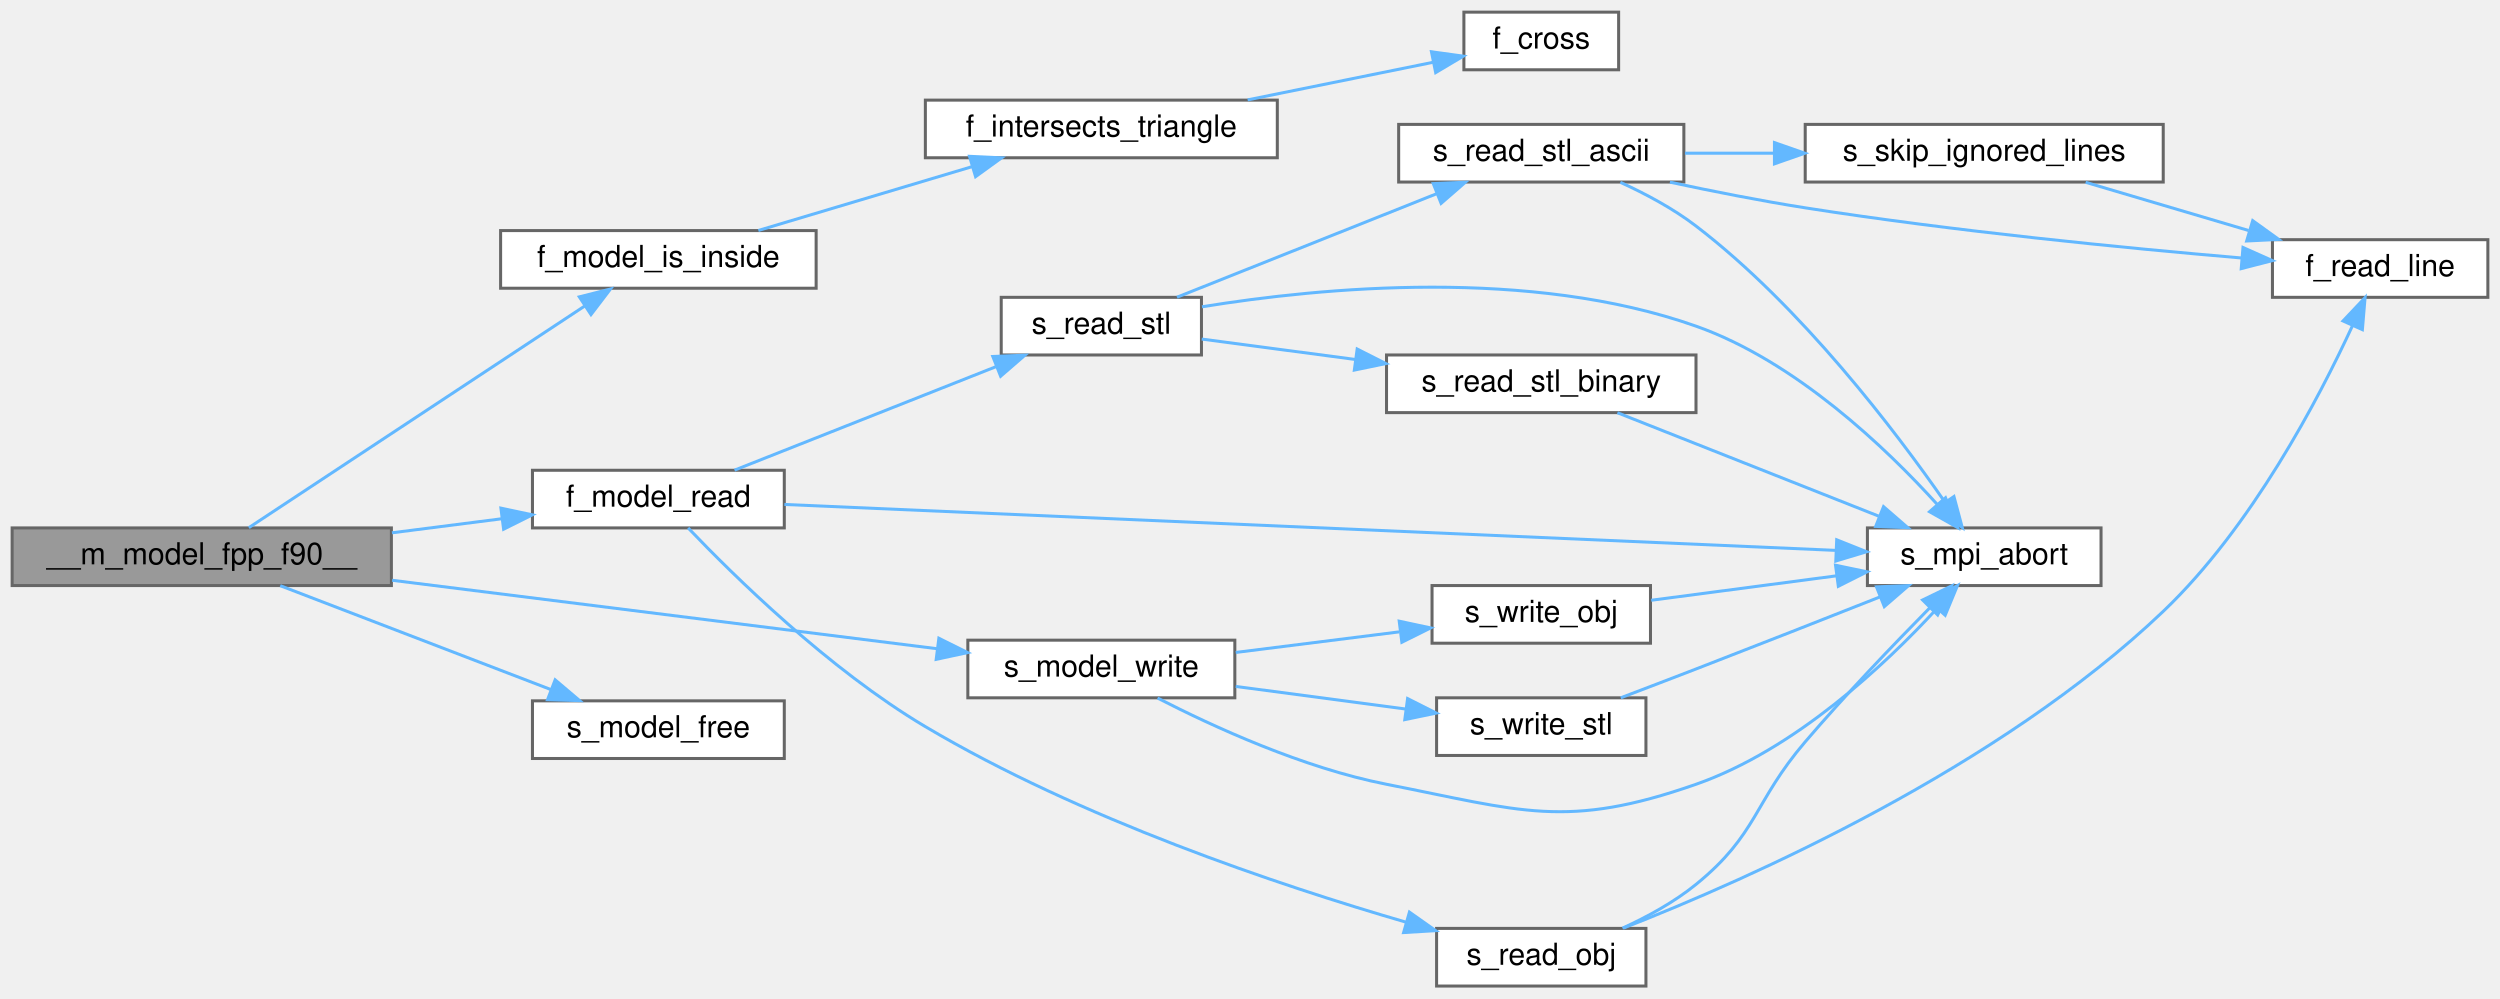
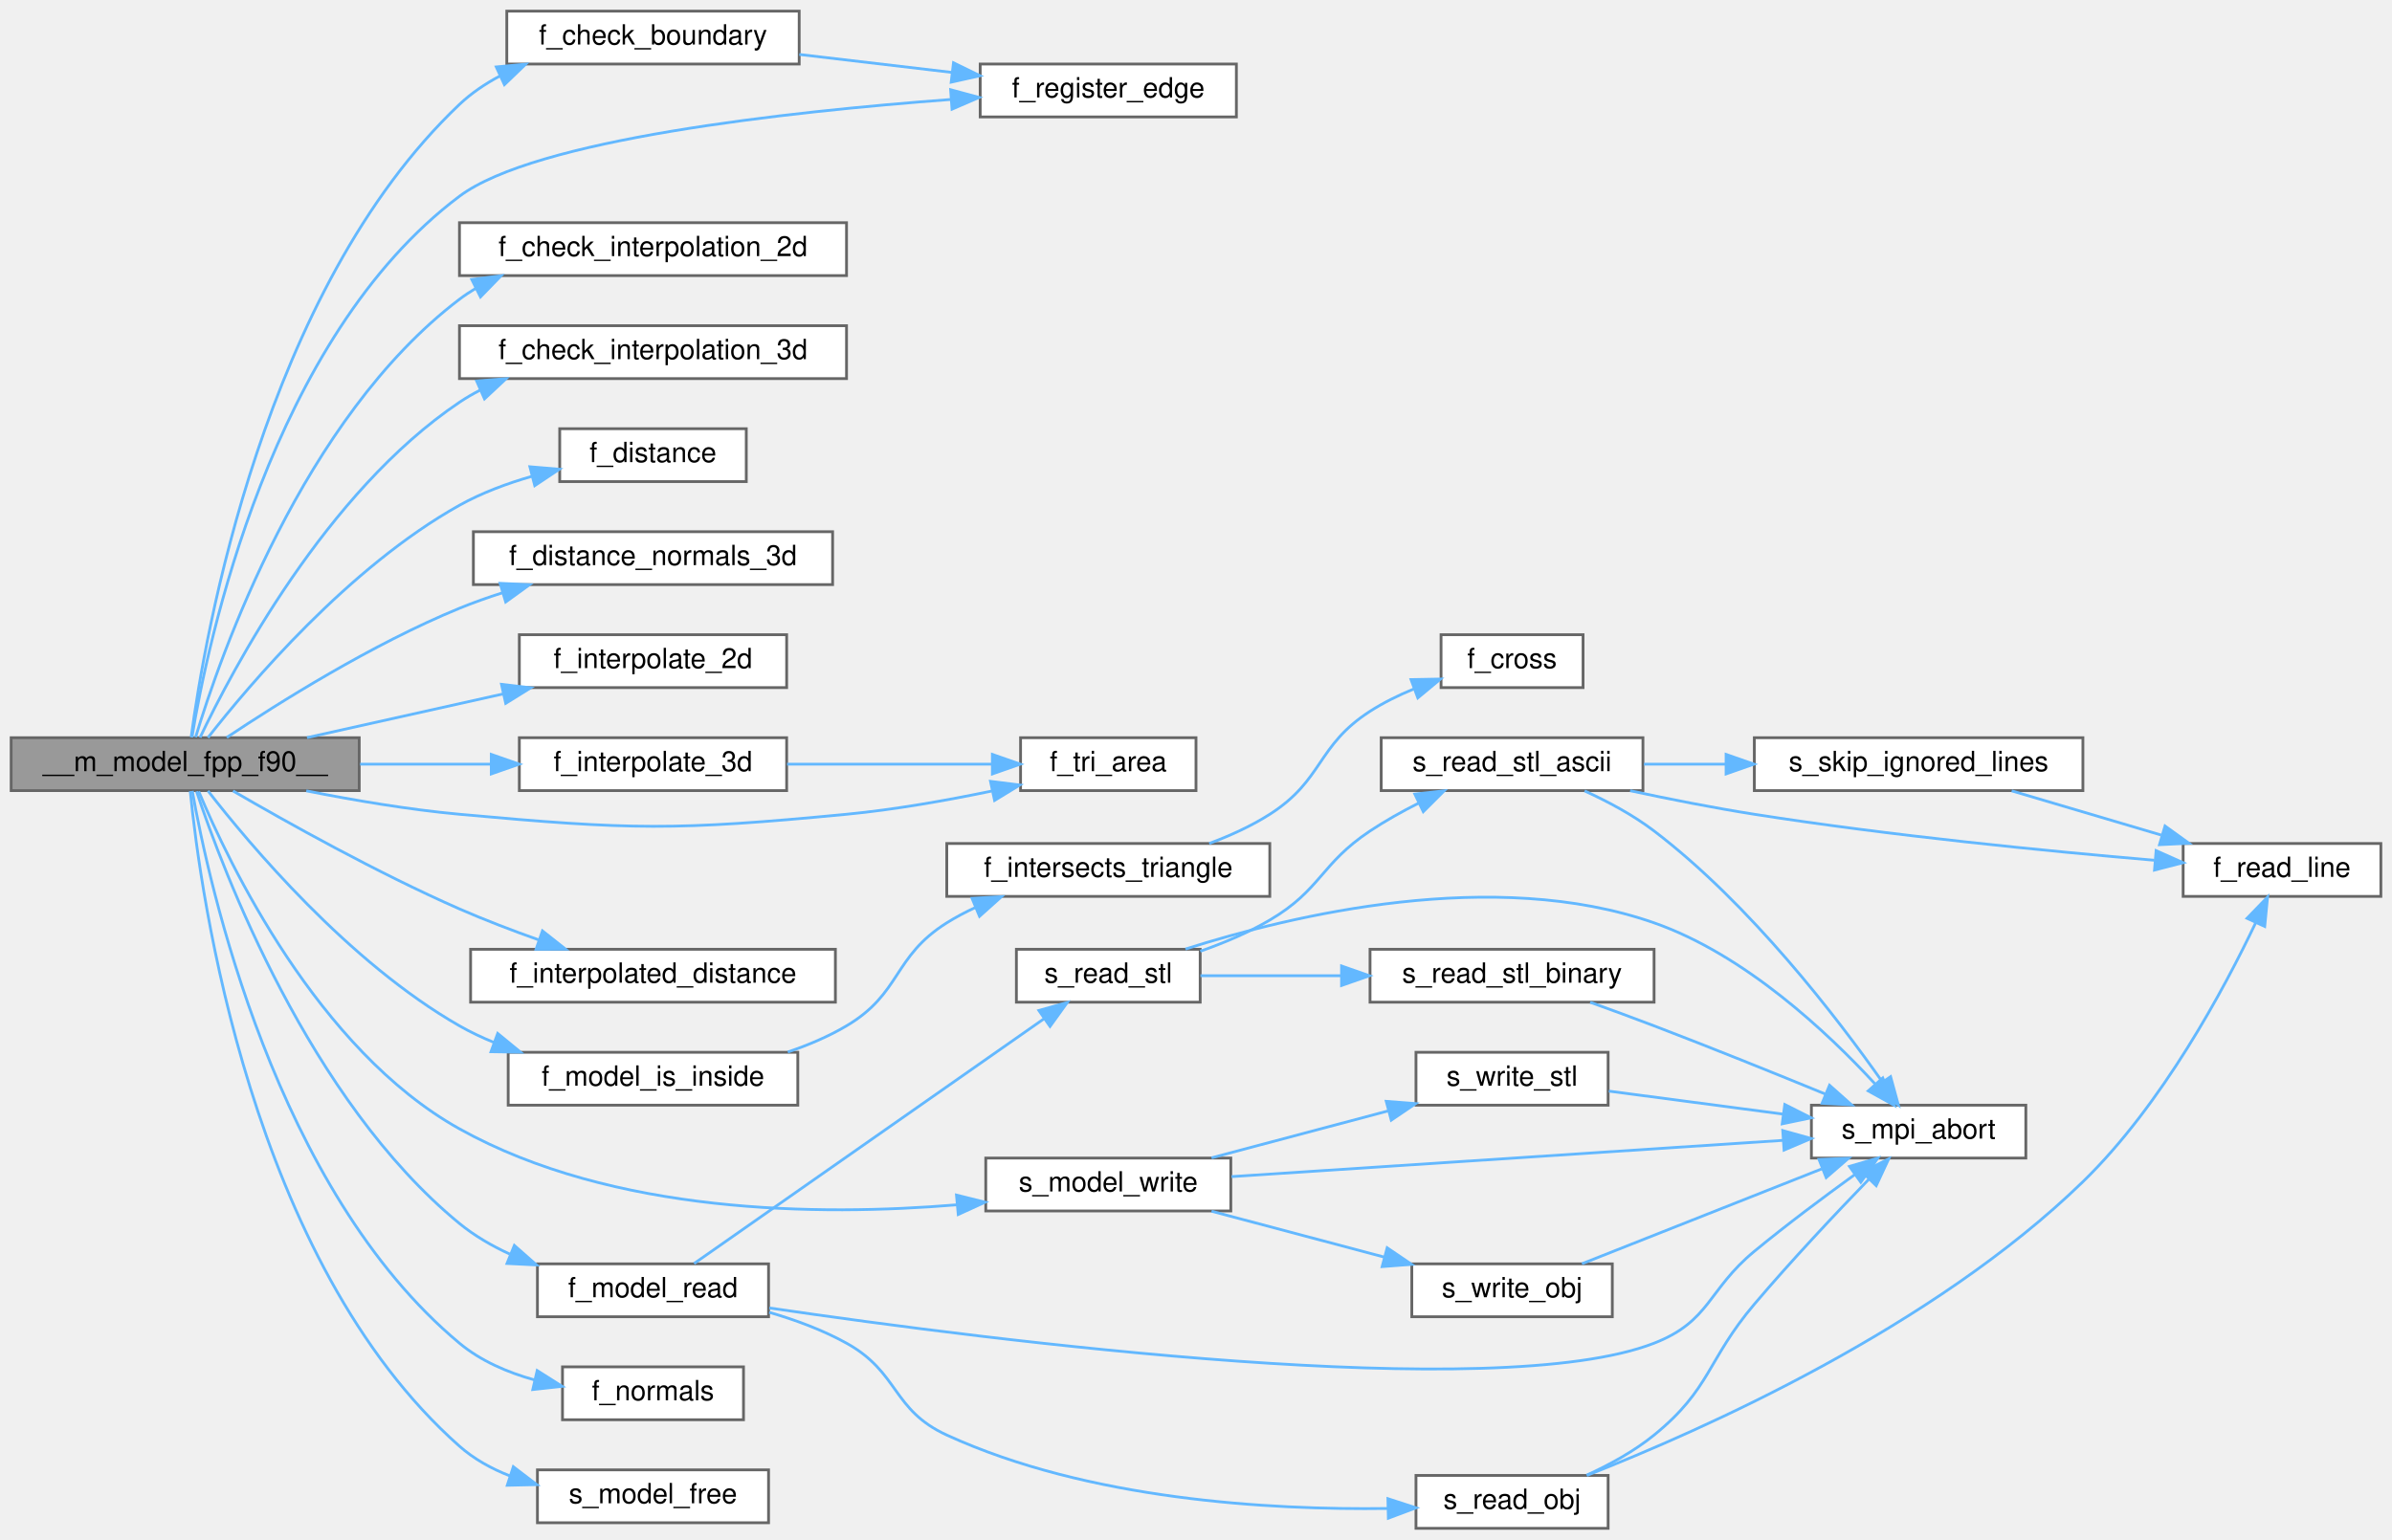
- <svg xmlns="http://www.w3.org/2000/svg" xmlns:xlink="http://www.w3.org/1999/xlink" width="824pt" height="329pt" viewBox="0.00 0.00 824.00 329.00">
-   <g id="graph0" class="graph" transform="scale(1 1) rotate(0) translate(4 325)">
+ <svg xmlns="http://www.w3.org/2000/svg" xmlns:xlink="http://www.w3.org/1999/xlink" width="859pt" height="553pt" viewBox="0.00 0.00 859.00 553.00">
+   <g id="graph0" class="graph" transform="scale(1 1) rotate(0) translate(4 549)">
    <g id="Node000001" class="node">
      <g id="a_Node000001">
        <a xlink:title=" ">
-           <polygon fill="#999999" stroke="#666666" points="125,-151 0,-151 0,-132 125,-132 125,-151" />
-           <text text-anchor="middle" x="62.5" y="-139" font-family="Helvetica,sans-Serif" font-size="10.00">__m_model_fpp_f90__</text>
+           <polygon fill="#999999" stroke="#666666" points="125,-284 0,-284 0,-265 125,-265 125,-284" />
+           <text text-anchor="middle" x="62.5" y="-272" font-family="Helvetica,sans-Serif" font-size="10.00">__m_model_fpp_f90__</text>
        </a>
      </g>
    </g>
    <g id="Node000002" class="node">
      <g id="a_Node000002">
-         <a xlink:href="m__model_8fpp_8f90.html#aeec237153c6c81ad91c7b0155c283c11" target="_top" xlink:title="This procedure, recursively, finds whether a point is inside an octree.">
-           <polygon fill="white" stroke="#666666" points="265,-249 161,-249 161,-230 265,-230 265,-249" />
-           <text text-anchor="middle" x="213" y="-237" font-family="Helvetica,sans-Serif" font-size="10.00">f_model_is_inside</text>
+         <a xlink:href="m__model_8fpp_8f90.html#a8900132149d564c7f2432d06944849dc" target="_top" xlink:title="This procedure checks and labels edges shared by two or more triangles facets of the 2D STL model.">
+           <polygon fill="white" stroke="#666666" points="283,-545 178,-545 178,-526 283,-526 283,-545" />
+           <text text-anchor="middle" x="230.5" y="-533" font-family="Helvetica,sans-Serif" font-size="10.00">f_check_boundary</text>
        </a>
      </g>
    </g>
    <g id="edge1_Node000001_Node000002" class="edge">
      <g id="a_edge1_Node000001_Node000002">
        <a xlink:title=" ">
-           <path fill="none" stroke="#63b8ff" d="M78.01,-151.08C103.78,-168.08 157.74,-203.7 188.75,-224.16" />
-           <polygon fill="#63b8ff" stroke="#63b8ff" points="186.94,-227.15 197.21,-229.74 190.79,-221.31 186.94,-227.15" />
+           <path fill="none" stroke="#63b8ff" d="M64.65,-284.2C69.4,-319.83 90.61,-444.77 161,-511.5 165.28,-515.55 170.28,-518.93 175.59,-521.74" />
+           <polygon fill="#63b8ff" stroke="#63b8ff" points="174.22,-524.96 184.77,-525.94 177.14,-518.59 174.22,-524.96" />
+         </a>
+       </g>
+     </g>
+     <g id="Node000003" class="node">
+       <g id="a_Node000003">
+         <a xlink:href="m__model_8fpp_8f90.html#a81b6240f06ca05de406dd7cf9e80b872" target="_top" xlink:title="This procedure appends the edge end vertices to a temporary buffer.">
+           <polygon fill="white" stroke="#666666" points="440,-526 348,-526 348,-507 440,-507 440,-526" />
+           <text text-anchor="middle" x="394" y="-514" font-family="Helvetica,sans-Serif" font-size="10.00">f_register_edge</text>
+         </a>
+       </g>
+     </g>
+     <g id="edge29_Node000001_Node000003" class="edge">
+       <g id="a_edge29_Node000001_Node000003">
+         <a xlink:title=" ">
+           <path fill="none" stroke="#63b8ff" d="M64.93,-284.16C70.39,-317.37 93.18,-427.62 161,-478.5 188.16,-498.88 278.01,-508.82 337.59,-513.28" />
+           <polygon fill="#63b8ff" stroke="#63b8ff" points="337.38,-516.77 347.61,-514 337.89,-509.79 337.38,-516.77" />
+         </a>
+       </g>
+     </g>
+     <g id="Node000004" class="node">
+       <g id="a_Node000004">
+         <a xlink:href="m__model_8fpp_8f90.html#aef63bf5c455d0fc35cfcf91f9dea50cf" target="_top" xlink:title="This procedure check if interpolates is needed for 2D models.">
+           <polygon fill="white" stroke="#666666" points="300,-469 161,-469 161,-450 300,-450 300,-469" />
+           <text text-anchor="middle" x="230.5" y="-457" font-family="Helvetica,sans-Serif" font-size="10.00">f_check_interpolation_2d</text>
+         </a>
+       </g>
+     </g>
+     <g id="edge3_Node000001_Node000004" class="edge">
+       <g id="a_edge3_Node000001_Node000004">
+         <a xlink:title=" ">
+           <path fill="none" stroke="#63b8ff" d="M66.25,-284.19C74.93,-312.99 104.59,-398.65 161,-441.5 162.83,-442.89 164.76,-444.17 166.76,-445.36" />
+           <polygon fill="#63b8ff" stroke="#63b8ff" points="165.42,-448.6 175.93,-449.94 168.55,-442.34 165.42,-448.6" />
        </a>
      </g>
    </g>
    <g id="Node000005" class="node">
      <g id="a_Node000005">
-         <a xlink:href="m__model_8fpp_8f90.html#a1b9b22c1f17d46b41f2d227e1636f3a5" target="_top" xlink:title="This procedure reads a mesh from a file.">
-           <polygon fill="white" stroke="#666666" points="254.5,-170 171.5,-170 171.5,-151 254.5,-151 254.5,-170" />
-           <text text-anchor="middle" x="213" y="-158" font-family="Helvetica,sans-Serif" font-size="10.00">f_model_read</text>
+         <a xlink:href="m__model_8fpp_8f90.html#a0ff415f0e15174a6f27ba7ec5fd9d315" target="_top" xlink:title="This procedure check if interpolates is needed for 3D models.">
+           <polygon fill="white" stroke="#666666" points="300,-432 161,-432 161,-413 300,-413 300,-432" />
+           <text text-anchor="middle" x="230.5" y="-420" font-family="Helvetica,sans-Serif" font-size="10.00">f_check_interpolation_3d</text>
        </a>
      </g>
    </g>
    <g id="edge4_Node000001_Node000005" class="edge">
      <g id="a_edge4_Node000001_Node000005">
        <a xlink:title=" ">
-           <path fill="none" stroke="#63b8ff" d="M125.19,-149.39C137.27,-150.94 149.8,-152.54 161.47,-154.03" />
-           <polygon fill="#63b8ff" stroke="#63b8ff" points="161.1,-157.52 171.46,-155.31 161.99,-150.57 161.1,-157.52" />
+           <path fill="none" stroke="#63b8ff" d="M67.85,-284.08C79.36,-308.28 113.01,-372.22 161,-404.5 163.39,-406.11 165.92,-407.57 168.54,-408.91" />
+           <polygon fill="#63b8ff" stroke="#63b8ff" points="167.17,-412.13 177.73,-412.96 169.99,-405.72 167.17,-412.13" />
+         </a>
+       </g>
+     </g>
+     <g id="Node000006" class="node">
+       <g id="a_Node000006">
+         <a xlink:href="m__model_8fpp_8f90.html#afd40eb0583c76c06fd6d1a92366c6751" target="_top" xlink:title="This procedure determines the levelset distance of 2D models without interpolation.">
+           <polygon fill="white" stroke="#666666" points="264,-395 197,-395 197,-376 264,-376 264,-395" />
+           <text text-anchor="middle" x="230.5" y="-383" font-family="Helvetica,sans-Serif" font-size="10.00">f_distance</text>
+         </a>
+       </g>
+     </g>
+     <g id="edge5_Node000001_Node000006" class="edge">
+       <g id="a_edge5_Node000001_Node000006">
+         <a xlink:title=" ">
+           <path fill="none" stroke="#63b8ff" d="M70.69,-284.04C85.45,-302.94 121.18,-345.26 161,-367.5 168.96,-371.94 178.05,-375.32 186.95,-377.88" />
+           <polygon fill="#63b8ff" stroke="#63b8ff" points="186.29,-381.33 196.85,-380.44 188.04,-374.55 186.29,-381.33" />
+         </a>
+       </g>
+     </g>
+     <g id="Node000007" class="node">
+       <g id="a_Node000007">
+         <a xlink:href="m__model_8fpp_8f90.html#aaf182181e7461e8be47db541cf7278b5" target="_top" xlink:title="This procedure determines the levelset distance and normals of the 3D models without interpolation.">
+           <polygon fill="white" stroke="#666666" points="295,-358 166,-358 166,-339 295,-339 295,-358" />
+           <text text-anchor="middle" x="230.5" y="-346" font-family="Helvetica,sans-Serif" font-size="10.00">f_distance_normals_3d</text>
+         </a>
+       </g>
+     </g>
+     <g id="edge6_Node000001_Node000007" class="edge">
+       <g id="a_edge6_Node000001_Node000007">
+         <a xlink:title=" ">
+           <path fill="none" stroke="#63b8ff" d="M77.43,-284.09C95.83,-296.37 129.57,-317.61 161,-330.5 165.98,-332.54 171.25,-334.41 176.58,-336.11" />
+           <polygon fill="#63b8ff" stroke="#63b8ff" points="175.59,-339.46 186.18,-338.97 177.6,-332.76 175.59,-339.46" />
+         </a>
+       </g>
+     </g>
+     <g id="Node000008" class="node">
+       <g id="a_Node000008">
+         <a xlink:href="m__model_8fpp_8f90.html#a17c16dc72ffd1585f00e262e4aae4daa" target="_top" xlink:title="This procedure interpolates 2D models.">
+           <polygon fill="white" stroke="#666666" points="278.5,-321 182.5,-321 182.5,-302 278.5,-302 278.5,-321" />
+           <text text-anchor="middle" x="230.5" y="-309" font-family="Helvetica,sans-Serif" font-size="10.00">f_interpolate_2d</text>
+         </a>
+       </g>
+     </g>
+     <g id="edge7_Node000001_Node000008" class="edge">
+       <g id="a_edge7_Node000001_Node000008">
+         <a xlink:title=" ">
+           <path fill="none" stroke="#63b8ff" d="M106.25,-284.03C127.76,-288.82 154.02,-294.68 176.77,-299.75" />
+           <polygon fill="#63b8ff" stroke="#63b8ff" points="176.09,-303.18 186.61,-301.94 177.61,-296.35 176.09,-303.18" />
+         </a>
+       </g>
+     </g>
+     <g id="Node000009" class="node">
+       <g id="a_Node000009">
+         <a xlink:href="m__model_8fpp_8f90.html#a923c1d07eedbfd10659068b904f51282" target="_top" xlink:title="This procedure interpolates 3D models.">
+           <polygon fill="white" stroke="#666666" points="278.5,-284 182.5,-284 182.5,-265 278.5,-265 278.5,-284" />
+           <text text-anchor="middle" x="230.5" y="-272" font-family="Helvetica,sans-Serif" font-size="10.00">f_interpolate_3d</text>
+         </a>
+       </g>
+     </g>
+     <g id="edge8_Node000001_Node000009" class="edge">
+       <g id="a_edge8_Node000001_Node000009">
+         <a xlink:title=" ">
+           <path fill="none" stroke="#63b8ff" d="M125.31,-274.5C140.67,-274.5 157.06,-274.5 172.18,-274.5" />
+           <polygon fill="#63b8ff" stroke="#63b8ff" points="172.43,-278 182.43,-274.5 172.43,-271 172.43,-278" />
+         </a>
+       </g>
+     </g>
+     <g id="Node000010" class="node">
+       <g id="a_Node000010">
+         <a xlink:href="m__model_8fpp_8f90.html#a3c24701b481cb2f4a6186f3a4aaebc3b" target="_top" xlink:title="This procedure calculates the barycentric facet area.">
+           <polygon fill="white" stroke="#666666" points="425.5,-284 362.5,-284 362.5,-265 425.5,-265 425.5,-284" />
+           <text text-anchor="middle" x="394" y="-272" font-family="Helvetica,sans-Serif" font-size="10.00">f_tri_area</text>
+         </a>
+       </g>
+     </g>
+     <g id="edge30_Node000001_Node000010" class="edge">
+       <g id="a_edge30_Node000001_Node000010">
+         <a xlink:title=" ">
+           <path fill="none" stroke="#63b8ff" d="M105.98,-264.92C122.99,-261.54 142.83,-258.16 161,-256.5 222.52,-250.87 238.5,-250.6 300,-256.5 317.19,-258.15 335.92,-261.47 352.04,-264.82" />
+           <polygon fill="#63b8ff" stroke="#63b8ff" points="351.7,-268.33 362.22,-267.01 353.17,-261.48 351.7,-268.33" />
+         </a>
+       </g>
+     </g>
+     <g id="Node000011" class="node">
+       <g id="a_Node000011">
+         <a xlink:href="m__model_8fpp_8f90.html#ad302223a336b8ac50d396c274f120112" target="_top" xlink:title="This procedure determines the levelset of interpolated 2D models.">
+           <polygon fill="white" stroke="#666666" points="296,-208 165,-208 165,-189 296,-189 296,-208" />
+           <text text-anchor="middle" x="230.5" y="-196" font-family="Helvetica,sans-Serif" font-size="10.00">f_interpolated_distance</text>
+         </a>
+       </g>
+     </g>
+     <g id="edge10_Node000001_Node000011" class="edge">
+       <g id="a_edge10_Node000001_Node000011">
+         <a xlink:title=" ">
+           <path fill="none" stroke="#63b8ff" d="M79.68,-264.88C98.72,-253.8 131.49,-235.45 161,-222.5 170.08,-218.52 180.05,-214.72 189.5,-211.36" />
+           <polygon fill="#63b8ff" stroke="#63b8ff" points="190.8,-214.61 199.11,-208.04 188.51,-208 190.8,-214.61" />
+         </a>
+       </g>
+     </g>
+     <g id="Node000012" class="node">
+       <g id="a_Node000012">
+         <a xlink:href="m__model_8fpp_8f90.html#aeec237153c6c81ad91c7b0155c283c11" target="_top" xlink:title="This procedure, recursively, finds whether a point is inside an octree.">
+           <polygon fill="white" stroke="#666666" points="282.5,-171 178.5,-171 178.5,-152 282.5,-152 282.5,-171" />
+           <text text-anchor="middle" x="230.5" y="-159" font-family="Helvetica,sans-Serif" font-size="10.00">f_model_is_inside</text>
+         </a>
+       </g>
+     </g>
+     <g id="edge11_Node000001_Node000012" class="edge">
+       <g id="a_edge11_Node000001_Node000012">
+         <a xlink:title=" ">
+           <path fill="none" stroke="#63b8ff" d="M70.69,-264.9C85.45,-245.88 121.18,-203.24 161,-180.5 164.9,-178.27 169.08,-176.29 173.38,-174.54" />
+           <polygon fill="#63b8ff" stroke="#63b8ff" points="174.73,-177.77 182.92,-171.04 172.32,-171.2 174.73,-177.77" />
+         </a>
+       </g>
+     </g>
+     <g id="Node000015" class="node">
+       <g id="a_Node000015">
+         <a xlink:href="m__model_8fpp_8f90.html#a1b9b22c1f17d46b41f2d227e1636f3a5" target="_top" xlink:title="This procedure reads a mesh from a file.">
+           <polygon fill="white" stroke="#666666" points="272,-95 189,-95 189,-76 272,-76 272,-95" />
+           <text text-anchor="middle" x="230.5" y="-83" font-family="Helvetica,sans-Serif" font-size="10.00">f_model_read</text>
+         </a>
+       </g>
+     </g>
+     <g id="edge14_Node000001_Node000015" class="edge">
+       <g id="a_edge14_Node000001_Node000015">
+         <a xlink:title=" ">
+           <path fill="none" stroke="#63b8ff" d="M66.58,-264.72C75.98,-236.46 106.98,-153.82 161,-109.5 166.37,-105.1 172.6,-101.48 179.07,-98.51" />
+           <polygon fill="#63b8ff" stroke="#63b8ff" points="180.71,-101.62 188.65,-94.61 178.07,-95.14 180.71,-101.62" />
+         </a>
+       </g>
+     </g>
+     <g id="Node000023" class="node">
+       <g id="a_Node000023">
+         <a xlink:href="m__model_8fpp_8f90.html#a43e11f1250dc25b924230942f50f7617" target="_top" xlink:title="This procedure determines the levelset normals of 2D models without interpolation.">
+           <polygon fill="white" stroke="#666666" points="263,-58 198,-58 198,-39 263,-39 263,-58" />
+           <text text-anchor="middle" x="230.5" y="-46" font-family="Helvetica,sans-Serif" font-size="10.00">f_normals</text>
+         </a>
+       </g>
+     </g>
+     <g id="edge28_Node000001_Node000023" class="edge">
+       <g id="a_edge28_Node000001_Node000023">
+         <a xlink:title=" ">
+           <path fill="none" stroke="#63b8ff" d="M65.05,-264.89C70.91,-231.81 94.82,-121.65 161,-66.5 168.64,-60.13 178.29,-55.99 187.92,-53.31" />
+           <polygon fill="#63b8ff" stroke="#63b8ff" points="188.91,-56.67 197.87,-51 187.33,-49.85 188.91,-56.67" />
+         </a>
+       </g>
+     </g>
+     <g id="Node000024" class="node">
+       <g id="a_Node000024">
+         <a xlink:href="m__model_8fpp_8f90.html#a4e5b0d533feecd52aec31ccffa94d0c5" target="_top" xlink:title="This procedure frees the memory allocated for an STL mesh.">
+           <polygon fill="white" stroke="#666666" points="272,-21 189,-21 189,-2 272,-2 272,-21" />
+           <text text-anchor="middle" x="230.5" y="-9" font-family="Helvetica,sans-Serif" font-size="10.00">s_model_free</text>
+         </a>
+       </g>
+     </g>
+     <g id="edge31_Node000001_Node000024" class="edge">
+       <g id="a_edge31_Node000001_Node000024">
+         <a xlink:title=" ">
+           <path fill="none" stroke="#63b8ff" d="M64.32,-264.79C67.95,-228 85.93,-95.95 161,-29.5 166.2,-24.9 172.43,-21.45 178.99,-18.88" />
+           <polygon fill="#63b8ff" stroke="#63b8ff" points="180.34,-22.12 188.76,-15.69 178.17,-15.46 180.34,-22.12" />
+         </a>
+       </g>
+     </g>
+     <g id="Node000025" class="node">
+       <g id="a_Node000025">
+         <a xlink:href="m__model_8fpp_8f90.html#a6ab58ad9fd412fd5c45fee60db584a41" target="_top" xlink:title="This procedure writes a binary STL file.">
+           <polygon fill="white" stroke="#666666" points="438,-133 350,-133 350,-114 438,-114 438,-133" />
+           <text text-anchor="middle" x="394" y="-121" font-family="Helvetica,sans-Serif" font-size="10.00">s_model_write</text>
+         </a>
+       </g>
+     </g>
+     <g id="edge32_Node000001_Node000025" class="edge">
+       <g id="a_edge32_Node000001_Node000025">
+         <a xlink:title=" ">
+           <path fill="none" stroke="#63b8ff" d="M67.37,-264.71C77.94,-239.43 109.99,-171.93 161,-143.5 216.06,-112.81 290.1,-112.09 339.59,-116.21" />
+           <polygon fill="#63b8ff" stroke="#63b8ff" points="339.48,-119.71 349.76,-117.15 340.12,-112.74 339.48,-119.71" />
+         </a>
+       </g>
+     </g>
+     <g id="edge2_Node000002_Node000003" class="edge">
+       <g id="a_edge2_Node000002_Node000003">
+         <a xlink:title=" ">
+           <path fill="none" stroke="#63b8ff" d="M283.04,-529.44C300.48,-527.38 320.02,-525.09 337.74,-523" />
+           <polygon fill="#63b8ff" stroke="#63b8ff" points="338.41,-526.45 347.93,-521.8 337.59,-519.49 338.41,-526.45" />
+         </a>
+       </g>
+     </g>
+     <g id="edge9_Node000009_Node000010" class="edge">
+       <g id="a_edge9_Node000009_Node000010">
+         <a xlink:title=" ">
+           <path fill="none" stroke="#63b8ff" d="M278.65,-274.5C301.96,-274.5 329.81,-274.5 352.19,-274.5" />
+           <polygon fill="#63b8ff" stroke="#63b8ff" points="352.38,-278 362.38,-274.5 352.38,-271 352.38,-278" />
        </a>
      </g>
    </g>
    <g id="Node000013" class="node">
      <g id="a_Node000013">
-         <a xlink:href="m__model_8fpp_8f90.html#a4e5b0d533feecd52aec31ccffa94d0c5" target="_top" xlink:title="This procedure frees the memory allocated for an STL mesh.">
-           <polygon fill="white" stroke="#666666" points="254.5,-94 171.5,-94 171.5,-75 254.5,-75 254.5,-94" />
-           <text text-anchor="middle" x="213" y="-82" font-family="Helvetica,sans-Serif" font-size="10.00">s_model_free</text>
-         </a>
-       </g>
-     </g>
-     <g id="edge18_Node000001_Node000013" class="edge">
-       <g id="a_edge18_Node000001_Node000013">
-         <a xlink:title=" ">
-           <path fill="none" stroke="#63b8ff" d="M88.36,-131.96C112.77,-122.59 150.22,-108.21 177.51,-97.74" />
-           <polygon fill="#63b8ff" stroke="#63b8ff" points="178.98,-100.92 187.06,-94.07 176.47,-94.39 178.98,-100.92" />
+         <a xlink:href="m__model_8fpp_8f90.html#aa8e784a7afcad5f9713116d8e0efe8dd" target="_top" xlink:title="This procedure checks if a ray intersects a triangle.">
+           <polygon fill="white" stroke="#666666" points="452,-246 336,-246 336,-227 452,-227 452,-246" />
+           <text text-anchor="middle" x="394" y="-234" font-family="Helvetica,sans-Serif" font-size="10.00">f_intersects_triangle</text>
+         </a>
+       </g>
+     </g>
+     <g id="edge12_Node000012_Node000013" class="edge">
+       <g id="a_edge12_Node000012_Node000013">
+         <a xlink:title=" ">
+           <path fill="none" stroke="#63b8ff" d="M278.91,-171.1C286.24,-173.58 293.52,-176.66 300,-180.5 319.74,-192.19 316.57,-205.3 336,-217.5 339.19,-219.5 342.62,-221.32 346.15,-222.96" />
+           <polygon fill="#63b8ff" stroke="#63b8ff" points="345.07,-226.3 355.65,-226.91 347.76,-219.84 345.07,-226.3" />
        </a>
      </g>
    </g>
    <g id="Node000014" class="node">
      <g id="a_Node000014">
-         <a xlink:href="m__model_8fpp_8f90.html#a6ab58ad9fd412fd5c45fee60db584a41" target="_top" xlink:title="This procedure writes a binary STL file.">
-           <polygon fill="white" stroke="#666666" points="403,-114 315,-114 315,-95 403,-95 403,-114" />
-           <text text-anchor="middle" x="359" y="-102" font-family="Helvetica,sans-Serif" font-size="10.00">s_model_write</text>
-         </a>
-       </g>
-     </g>
-     <g id="edge19_Node000001_Node000014" class="edge">
-       <g id="a_edge19_Node000001_Node000014">
-         <a xlink:title=" ">
-           <path fill="none" stroke="#63b8ff" d="M125.24,-133.74C178.41,-127.06 254.36,-117.52 304.87,-111.18" />
-           <polygon fill="#63b8ff" stroke="#63b8ff" points="305.45,-114.63 314.93,-109.91 304.57,-107.68 305.45,-114.63" />
-         </a>
-       </g>
-     </g>
-     <g id="Node000003" class="node">
-       <g id="a_Node000003">
-         <a xlink:href="m__model_8fpp_8f90.html#aa8e784a7afcad5f9713116d8e0efe8dd" target="_top" xlink:title="This procedure checks if a ray intersects a triangle.">
-           <polygon fill="white" stroke="#666666" points="417,-292 301,-292 301,-273 417,-273 417,-292" />
-           <text text-anchor="middle" x="359" y="-280" font-family="Helvetica,sans-Serif" font-size="10.00">f_intersects_triangle</text>
-         </a>
-       </g>
-     </g>
-     <g id="edge2_Node000002_Node000003" class="edge">
-       <g id="a_edge2_Node000002_Node000003">
-         <a xlink:title=" ">
-           <path fill="none" stroke="#63b8ff" d="M245.96,-249.04C266.75,-255.25 294.06,-263.41 316.52,-270.11" />
-           <polygon fill="#63b8ff" stroke="#63b8ff" points="315.55,-273.48 326.13,-272.98 317.55,-266.77 315.55,-273.48" />
-         </a>
-       </g>
-     </g>
-     <g id="Node000004" class="node">
-       <g id="a_Node000004">
        <a xlink:href="m__helper_8fpp_8f90.html#a3685fb84c52ce964157ac58fc0068249" target="_top" xlink:title="This procedure computes the cross product of two vectors.">
-           <polygon fill="white" stroke="#666666" points="529.5,-321 478.5,-321 478.5,-302 529.5,-302 529.5,-321" />
-           <text text-anchor="middle" x="504" y="-309" font-family="Helvetica,sans-Serif" font-size="10.00">f_cross</text>
-         </a>
-       </g>
-     </g>
-     <g id="edge3_Node000003_Node000004" class="edge">
-       <g id="a_edge3_Node000003_Node000004">
-         <a xlink:title=" ">
-           <path fill="none" stroke="#63b8ff" d="M407.22,-292.08C427.17,-296.12 449.98,-300.75 468.34,-304.47" />
-           <polygon fill="#63b8ff" stroke="#63b8ff" points="467.81,-307.93 478.3,-306.49 469.2,-301.07 467.81,-307.93" />
-         </a>
-       </g>
-     </g>
-     <g id="Node000006" class="node">
-       <g id="a_Node000006">
-         <a xlink:href="m__mpi__common_8fpp_8f90.html#ad9e1329e498b65ad4256658675d6f797" target="_top" xlink:title="The subroutine terminates the MPI execution environment.">
-           <polygon fill="white" stroke="#666666" points="688.5,-151 611.5,-151 611.5,-132 688.5,-132 688.5,-151" />
-           <text text-anchor="middle" x="650" y="-139" font-family="Helvetica,sans-Serif" font-size="10.00">s_mpi_abort</text>
-         </a>
-       </g>
-     </g>
-     <g id="edge5_Node000005_Node000006" class="edge">
-       <g id="a_edge5_Node000005_Node000006">
-         <a xlink:title=" ">
-           <path fill="none" stroke="#63b8ff" d="M254.53,-158.73C335.1,-155.21 515,-147.35 601.19,-143.59" />
-           <polygon fill="#63b8ff" stroke="#63b8ff" points="601.38,-147.08 611.22,-143.15 601.08,-140.09 601.38,-147.08" />
-         </a>
-       </g>
-     </g>
-     <g id="Node000007" class="node">
-       <g id="a_Node000007">
-         <a xlink:href="m__model_8fpp_8f90.html#a0dd1f9451362655b63a76e288a3f92db" target="_top" xlink:title="This procedure reads an OBJ file.">
-           <polygon fill="white" stroke="#666666" points="538.5,-19 469.5,-19 469.5,0 538.5,0 538.5,-19" />
-           <text text-anchor="middle" x="504" y="-7" font-family="Helvetica,sans-Serif" font-size="10.00">s_read_obj</text>
-         </a>
-       </g>
-     </g>
-     <g id="edge6_Node000005_Node000007" class="edge">
-       <g id="a_edge6_Node000005_Node000007">
-         <a xlink:title=" ">
-           <path fill="none" stroke="#63b8ff" d="M222.8,-150.99C237.63,-135.45 269.1,-104.43 301,-85.5 352.01,-55.22 417.18,-33.33 459.49,-21.03" />
-           <polygon fill="#63b8ff" stroke="#63b8ff" points="460.55,-24.37 469.2,-18.26 458.63,-17.63 460.55,-24.37" />
-         </a>
-       </g>
-     </g>
-     <g id="Node000009" class="node">
-       <g id="a_Node000009">
-         <a xlink:href="m__model_8fpp_8f90.html#a05ca98cfdb3880758fd6cb1538a9acd7" target="_top" xlink:title="This procedure reads an STL file.">
-           <polygon fill="white" stroke="#666666" points="392,-227 326,-227 326,-208 392,-208 392,-227" />
-           <text text-anchor="middle" x="359" y="-215" font-family="Helvetica,sans-Serif" font-size="10.00">s_read_stl</text>
-         </a>
-       </g>
-     </g>
-     <g id="edge9_Node000005_Node000009" class="edge">
-       <g id="a_edge9_Node000005_Node000009">
-         <a xlink:title=" ">
-           <path fill="none" stroke="#63b8ff" d="M238.1,-170.04C261.67,-179.37 297.78,-193.66 324.21,-204.12" />
-           <polygon fill="#63b8ff" stroke="#63b8ff" points="323.23,-207.5 333.82,-207.93 325.81,-200.99 323.23,-207.5" />
-         </a>
-       </g>
-     </g>
-     <g id="edge8_Node000007_Node000006" class="edge">
-       <g id="a_edge8_Node000007_Node000006">
-         <a xlink:title=" ">
-           <path fill="none" stroke="#63b8ff" d="M530.77,-19.08C539,-22.84 547.83,-27.67 555,-33.5 575.42,-50.09 573.91,-60.49 591,-80.5 604.24,-96 620.26,-112.71 632.11,-124.72" />
-           <polygon fill="#63b8ff" stroke="#63b8ff" points="629.69,-127.25 639.22,-131.87 634.65,-122.31 629.69,-127.25" />
-         </a>
-       </g>
-     </g>
-     <g id="Node000008" class="node">
-       <g id="a_Node000008">
-         <a xlink:href="m__model_8fpp_8f90.html#accb621c002a9aa99ef7acf0aa84c2b50" target="_top" xlink:title=" ">
-           <polygon fill="white" stroke="#666666" points="816,-246 745,-246 745,-227 816,-227 816,-246" />
-           <text text-anchor="middle" x="780.5" y="-234" font-family="Helvetica,sans-Serif" font-size="10.00">f_read_line</text>
-         </a>
-       </g>
-     </g>
-     <g id="edge7_Node000007_Node000008" class="edge">
-       <g id="a_edge7_Node000007_Node000008">
-         <a xlink:title=" ">
-           <path fill="none" stroke="#63b8ff" d="M531.17,-19.13C572.77,-35.44 654.81,-71.86 709,-123.5 738.15,-151.28 760.26,-193.54 771.42,-217.74" />
-           <polygon fill="#63b8ff" stroke="#63b8ff" points="768.25,-219.21 775.53,-226.91 774.64,-216.35 768.25,-219.21" />
-         </a>
-       </g>
-     </g>
-     <g id="edge10_Node000009_Node000006" class="edge">
-       <g id="a_edge10_Node000009_Node000006">
-         <a xlink:title=" ">
-           <path fill="none" stroke="#63b8ff" d="M392.17,-223.88C431.75,-230.32 500.42,-236.8 555,-217.5 587.92,-205.86 617.75,-177.25 634.61,-158.64" />
-           <polygon fill="#63b8ff" stroke="#63b8ff" points="637.24,-160.95 641.21,-151.13 631.98,-156.33 637.24,-160.95" />
-         </a>
-       </g>
-     </g>
-     <g id="Node000010" class="node">
-       <g id="a_Node000010">
-         <a xlink:href="m__model_8fpp_8f90.html#a3583055a84e8cb3f9134c4229a1f57c6" target="_top" xlink:title="This procedure reads an ASCII STL file.">
-           <polygon fill="white" stroke="#666666" points="551,-284 457,-284 457,-265 551,-265 551,-284" />
-           <text text-anchor="middle" x="504" y="-272" font-family="Helvetica,sans-Serif" font-size="10.00">s_read_stl_ascii</text>
-         </a>
-       </g>
-     </g>
-     <g id="edge11_Node000009_Node000010" class="edge">
-       <g id="a_edge11_Node000009_Node000010">
-         <a xlink:title=" ">
-           <path fill="none" stroke="#63b8ff" d="M383.93,-227.04C407.34,-236.37 443.19,-250.66 469.44,-261.12" />
-           <polygon fill="#63b8ff" stroke="#63b8ff" points="468.4,-264.48 478.99,-264.93 470.99,-257.97 468.4,-264.48" />
-         </a>
-       </g>
-     </g>
-     <g id="Node000012" class="node">
-       <g id="a_Node000012">
-         <a xlink:href="m__model_8fpp_8f90.html#aec15eac4bb59ae7bdddfbfddf007d469" target="_top" xlink:title="This procedure reads a binary STL file.">
-           <polygon fill="white" stroke="#666666" points="555,-208 453,-208 453,-189 555,-189 555,-208" />
-           <text text-anchor="middle" x="504" y="-196" font-family="Helvetica,sans-Serif" font-size="10.00">s_read_stl_binary</text>
-         </a>
-       </g>
-     </g>
-     <g id="edge16_Node000009_Node000012" class="edge">
-       <g id="a_edge16_Node000009_Node000012">
-         <a xlink:title=" ">
-           <path fill="none" stroke="#63b8ff" d="M392.09,-213.24C407.03,-211.25 425.3,-208.82 442.68,-206.52" />
-           <polygon fill="#63b8ff" stroke="#63b8ff" points="443.32,-209.96 452.77,-205.17 442.39,-203.02 443.32,-209.96" />
-         </a>
-       </g>
-     </g>
-     <g id="edge13_Node000010_Node000006" class="edge">
-       <g id="a_edge13_Node000010_Node000006">
-         <a xlink:title=" ">
-           <path fill="none" stroke="#63b8ff" d="M530.07,-264.91C538.42,-261.1 547.51,-256.24 555,-250.5 589.68,-223.95 620.83,-182.84 637.1,-159.43" />
-           <polygon fill="#63b8ff" stroke="#63b8ff" points="640.02,-161.35 642.76,-151.12 634.24,-157.41 640.02,-161.35" />
-         </a>
-       </g>
-     </g>
-     <g id="edge12_Node000010_Node000008" class="edge">
-       <g id="a_edge12_Node000010_Node000008">
-         <a xlink:title=" ">
-           <path fill="none" stroke="#63b8ff" d="M546.4,-264.96C560.5,-261.94 576.38,-258.8 591,-256.5 639.88,-248.81 696.37,-243.25 734.67,-239.98" />
-           <polygon fill="#63b8ff" stroke="#63b8ff" points="735.29,-243.44 744.97,-239.11 734.71,-236.46 735.29,-243.44" />
-         </a>
-       </g>
-     </g>
-     <g id="Node000011" class="node">
-       <g id="a_Node000011">
-         <a xlink:href="m__model_8fpp_8f90.html#a0cc3e8189f9ed02b8f1bf84ba77e07c0" target="_top" xlink:title=" ">
-           <polygon fill="white" stroke="#666666" points="709,-284 591,-284 591,-265 709,-265 709,-284" />
-           <text text-anchor="middle" x="650" y="-272" font-family="Helvetica,sans-Serif" font-size="10.00">s_skip_ignored_lines</text>
-         </a>
-       </g>
-     </g>
-     <g id="edge14_Node000010_Node000011" class="edge">
-       <g id="a_edge14_Node000010_Node000011">
-         <a xlink:title=" ">
-           <path fill="none" stroke="#63b8ff" d="M551.36,-274.5C560.69,-274.5 570.69,-274.5 580.6,-274.5" />
-           <polygon fill="#63b8ff" stroke="#63b8ff" points="580.86,-278 590.86,-274.5 580.86,-271 580.86,-278" />
-         </a>
-       </g>
-     </g>
-     <g id="edge15_Node000011_Node000008" class="edge">
-       <g id="a_edge15_Node000011_Node000008">
-         <a xlink:title=" ">
-           <path fill="none" stroke="#63b8ff" d="M683.43,-264.91C699.71,-260.1 719.64,-254.2 737.12,-249.03" />
-           <polygon fill="#63b8ff" stroke="#63b8ff" points="738.49,-252.28 747.08,-246.09 736.5,-245.57 738.49,-252.28" />
-         </a>
-       </g>
-     </g>
-     <g id="edge17_Node000012_Node000006" class="edge">
-       <g id="a_edge17_Node000012_Node000006">
-         <a xlink:title=" ">
-           <path fill="none" stroke="#63b8ff" d="M529.1,-188.96C552.67,-179.63 588.78,-165.34 615.21,-154.88" />
-           <polygon fill="#63b8ff" stroke="#63b8ff" points="616.81,-158.01 624.82,-151.07 614.23,-151.5 616.81,-158.01" />
-         </a>
-       </g>
-     </g>
-     <g id="edge20_Node000014_Node000006" class="edge">
-       <g id="a_edge20_Node000014_Node000006">
-         <a xlink:title=" ">
-           <path fill="none" stroke="#63b8ff" d="M377.53,-94.92C395.77,-85.55 425.45,-71.91 453,-66.5 497.48,-57.76 512.21,-51.52 555,-66.5 587.64,-77.92 617.39,-105.96 634.33,-124.33" />
-           <polygon fill="#63b8ff" stroke="#63b8ff" points="631.91,-126.87 641.18,-132 637.13,-122.21 631.91,-126.87" />
-         </a>
-       </g>
-     </g>
-     <g id="Node000015" class="node">
-       <g id="a_Node000015">
-         <a xlink:href="m__model_8fpp_8f90.html#a453ecd79bc67d64acfc07a75f638fed9" target="_top" xlink:title="This procedure writes an OBJ file.">
-           <polygon fill="white" stroke="#666666" points="540,-132 468,-132 468,-113 540,-113 540,-132" />
-           <text text-anchor="middle" x="504" y="-120" font-family="Helvetica,sans-Serif" font-size="10.00">s_write_obj</text>
-         </a>
-       </g>
-     </g>
-     <g id="edge21_Node000014_Node000015" class="edge">
-       <g id="a_edge21_Node000014_Node000015">
-         <a xlink:title=" ">
-           <path fill="none" stroke="#63b8ff" d="M403.29,-109.95C420.31,-112.09 439.87,-114.55 457.13,-116.73" />
-           <polygon fill="#63b8ff" stroke="#63b8ff" points="457.18,-120.26 467.54,-118.04 458.05,-113.31 457.18,-120.26" />
+           <polygon fill="white" stroke="#666666" points="564.5,-321 513.5,-321 513.5,-302 564.5,-302 564.5,-321" />
+           <text text-anchor="middle" x="539" y="-309" font-family="Helvetica,sans-Serif" font-size="10.00">f_cross</text>
+         </a>
+       </g>
+     </g>
+     <g id="edge13_Node000013_Node000014" class="edge">
+       <g id="a_edge13_Node000013_Node000014">
+         <a xlink:title=" ">
+           <path fill="none" stroke="#63b8ff" d="M430.25,-246.01C437.73,-248.8 445.37,-252.27 452,-256.5 471.34,-268.85 468.71,-281.07 488,-293.5 492.8,-296.59 498.2,-299.24 503.63,-301.48" />
+           <polygon fill="#63b8ff" stroke="#63b8ff" points="502.72,-304.88 513.31,-305.08 505.16,-298.31 502.72,-304.88" />
        </a>
      </g>
    </g>
    <g id="Node000016" class="node">
      <g id="a_Node000016">
+         <a xlink:href="m__mpi__common_8fpp_8f90.html#ad9e1329e498b65ad4256658675d6f797" target="_top" xlink:title="The subroutine terminates the MPI execution environment.">
+           <polygon fill="white" stroke="#666666" points="723.5,-152 646.5,-152 646.5,-133 723.5,-133 723.5,-152" />
+           <text text-anchor="middle" x="685" y="-140" font-family="Helvetica,sans-Serif" font-size="10.00">s_mpi_abort</text>
+         </a>
+       </g>
+     </g>
+     <g id="edge15_Node000015_Node000016" class="edge">
+       <g id="a_edge15_Node000015_Node000016">
+         <a xlink:title=" ">
+           <path fill="none" stroke="#63b8ff" d="M272.28,-79.16C353.63,-67.2 533.15,-44.39 590,-66.5 610.23,-74.37 609.26,-85.68 626,-99.5 637.6,-109.07 651.06,-119.11 662.09,-127.08" />
+           <polygon fill="#63b8ff" stroke="#63b8ff" points="660.17,-130.01 670.34,-132.98 664.24,-124.32 660.17,-130.01" />
+         </a>
+       </g>
+     </g>
+     <g id="Node000017" class="node">
+       <g id="a_Node000017">
+         <a xlink:href="m__model_8fpp_8f90.html#a0dd1f9451362655b63a76e288a3f92db" target="_top" xlink:title="This procedure reads an OBJ file.">
+           <polygon fill="white" stroke="#666666" points="573.5,-19 504.5,-19 504.5,0 573.5,0 573.5,-19" />
+           <text text-anchor="middle" x="539" y="-7" font-family="Helvetica,sans-Serif" font-size="10.00">s_read_obj</text>
+         </a>
+       </g>
+     </g>
+     <g id="edge16_Node000015_Node000017" class="edge">
+       <g id="a_edge16_Node000015_Node000017">
+         <a xlink:title=" ">
+           <path fill="none" stroke="#63b8ff" d="M272.23,-77.59C281.69,-74.85 291.47,-71.23 300,-66.5 318.98,-55.98 316.27,-42.55 336,-33.5 386.75,-10.22 451.86,-6.54 494.24,-7.13" />
+           <polygon fill="#63b8ff" stroke="#63b8ff" points="494.42,-10.64 504.5,-7.36 494.58,-3.64 494.42,-10.64" />
+         </a>
+       </g>
+     </g>
+     <g id="Node000019" class="node">
+       <g id="a_Node000019">
+         <a xlink:href="m__model_8fpp_8f90.html#a05ca98cfdb3880758fd6cb1538a9acd7" target="_top" xlink:title="This procedure reads an STL file.">
+           <polygon fill="white" stroke="#666666" points="427,-208 361,-208 361,-189 427,-189 427,-208" />
+           <text text-anchor="middle" x="394" y="-196" font-family="Helvetica,sans-Serif" font-size="10.00">s_read_stl</text>
+         </a>
+       </g>
+     </g>
+     <g id="edge19_Node000015_Node000019" class="edge">
+       <g id="a_edge19_Node000015_Node000019">
+         <a xlink:title=" ">
+           <path fill="none" stroke="#63b8ff" d="M245.27,-95.13C273.28,-114.73 337.09,-159.38 370.95,-183.07" />
+           <polygon fill="#63b8ff" stroke="#63b8ff" points="369.07,-186.02 379.27,-188.89 373.08,-180.29 369.07,-186.02" />
+         </a>
+       </g>
+     </g>
+     <g id="edge18_Node000017_Node000016" class="edge">
+       <g id="a_edge18_Node000017_Node000016">
+         <a xlink:title=" ">
+           <path fill="none" stroke="#63b8ff" d="M565.77,-19.08C574,-22.84 582.83,-27.67 590,-33.5 610.42,-50.09 608.99,-60.42 626,-80.5 639.29,-96.18 655.31,-113.18 667.14,-125.4" />
+           <polygon fill="#63b8ff" stroke="#63b8ff" points="664.76,-127.97 674.24,-132.68 669.77,-123.08 664.76,-127.97" />
+         </a>
+       </g>
+     </g>
+     <g id="Node000018" class="node">
+       <g id="a_Node000018">
+         <a xlink:href="m__model_8fpp_8f90.html#accb621c002a9aa99ef7acf0aa84c2b50" target="_top" xlink:title=" ">
+           <polygon fill="white" stroke="#666666" points="851,-246 780,-246 780,-227 851,-227 851,-246" />
+           <text text-anchor="middle" x="815.5" y="-234" font-family="Helvetica,sans-Serif" font-size="10.00">f_read_line</text>
+         </a>
+       </g>
+     </g>
+     <g id="edge17_Node000017_Node000018" class="edge">
+       <g id="a_edge17_Node000017_Node000018">
+         <a xlink:title=" ">
+           <path fill="none" stroke="#63b8ff" d="M565.93,-19.03C607.55,-35.36 690.07,-72.07 744,-124.5 772.54,-152.25 794.74,-193.74 806.11,-217.66" />
+           <polygon fill="#63b8ff" stroke="#63b8ff" points="802.94,-219.13 810.31,-226.74 809.29,-216.2 802.94,-219.13" />
+         </a>
+       </g>
+     </g>
+     <g id="edge20_Node000019_Node000016" class="edge">
+       <g id="a_edge20_Node000019_Node000016">
+         <a xlink:title=" ">
+           <path fill="none" stroke="#63b8ff" d="M421.72,-208.08C460.09,-220.31 532.53,-237.62 590,-217.5 622.64,-206.08 652.39,-178.04 669.33,-159.67" />
+           <polygon fill="#63b8ff" stroke="#63b8ff" points="672.13,-161.79 676.18,-152 666.91,-157.13 672.13,-161.79" />
+         </a>
+       </g>
+     </g>
+     <g id="Node000020" class="node">
+       <g id="a_Node000020">
+         <a xlink:href="m__model_8fpp_8f90.html#a3583055a84e8cb3f9134c4229a1f57c6" target="_top" xlink:title="This procedure reads an ASCII STL file.">
+           <polygon fill="white" stroke="#666666" points="586,-284 492,-284 492,-265 586,-265 586,-284" />
+           <text text-anchor="middle" x="539" y="-272" font-family="Helvetica,sans-Serif" font-size="10.00">s_read_stl_ascii</text>
+         </a>
+       </g>
+     </g>
+     <g id="edge21_Node000019_Node000020" class="edge">
+       <g id="a_edge21_Node000019_Node000020">
+         <a xlink:title=" ">
+           <path fill="none" stroke="#63b8ff" d="M427.04,-207.3C435.45,-210.25 444.32,-213.98 452,-218.5 470.45,-229.36 470.18,-238.64 488,-250.5 493.42,-254.11 499.46,-257.48 505.42,-260.49" />
+           <polygon fill="#63b8ff" stroke="#63b8ff" points="504.09,-263.74 514.62,-264.92 507.12,-257.43 504.09,-263.74" />
+         </a>
+       </g>
+     </g>
+     <g id="Node000022" class="node">
+       <g id="a_Node000022">
+         <a xlink:href="m__model_8fpp_8f90.html#aec15eac4bb59ae7bdddfbfddf007d469" target="_top" xlink:title="This procedure reads a binary STL file.">
+           <polygon fill="white" stroke="#666666" points="590,-208 488,-208 488,-189 590,-189 590,-208" />
+           <text text-anchor="middle" x="539" y="-196" font-family="Helvetica,sans-Serif" font-size="10.00">s_read_stl_binary</text>
+         </a>
+       </g>
+     </g>
+     <g id="edge26_Node000019_Node000022" class="edge">
+       <g id="a_edge26_Node000019_Node000022">
+         <a xlink:title=" ">
+           <path fill="none" stroke="#63b8ff" d="M427.09,-198.5C442.03,-198.5 460.3,-198.5 477.68,-198.5" />
+           <polygon fill="#63b8ff" stroke="#63b8ff" points="477.77,-202 487.77,-198.5 477.77,-195 477.77,-202" />
+         </a>
+       </g>
+     </g>
+     <g id="edge23_Node000020_Node000016" class="edge">
+       <g id="a_edge23_Node000020_Node000016">
+         <a xlink:title=" ">
+           <path fill="none" stroke="#63b8ff" d="M565.05,-264.89C573.41,-261.08 582.49,-256.22 590,-250.5 624.56,-224.17 655.75,-183.44 672.06,-160.26" />
+           <polygon fill="#63b8ff" stroke="#63b8ff" points="674.94,-162.24 677.74,-152.03 669.18,-158.27 674.94,-162.24" />
+         </a>
+       </g>
+     </g>
+     <g id="edge22_Node000020_Node000018" class="edge">
+       <g id="a_edge22_Node000020_Node000018">
+         <a xlink:title=" ">
+           <path fill="none" stroke="#63b8ff" d="M581.4,-264.96C595.5,-261.94 611.38,-258.8 626,-256.5 674.88,-248.81 731.37,-243.25 769.67,-239.98" />
+           <polygon fill="#63b8ff" stroke="#63b8ff" points="770.29,-243.44 779.97,-239.11 769.71,-236.46 770.29,-243.44" />
+         </a>
+       </g>
+     </g>
+     <g id="Node000021" class="node">
+       <g id="a_Node000021">
+         <a xlink:href="m__model_8fpp_8f90.html#aec9dd8e9a6d998d8f2ed0cc072643e76" target="_top" xlink:title=" ">
+           <polygon fill="white" stroke="#666666" points="744,-284 626,-284 626,-265 744,-265 744,-284" />
+           <text text-anchor="middle" x="685" y="-272" font-family="Helvetica,sans-Serif" font-size="10.00">s_skip_ignored_lines</text>
+         </a>
+       </g>
+     </g>
+     <g id="edge24_Node000020_Node000021" class="edge">
+       <g id="a_edge24_Node000020_Node000021">
+         <a xlink:title=" ">
+           <path fill="none" stroke="#63b8ff" d="M586.36,-274.5C595.69,-274.5 605.69,-274.5 615.6,-274.5" />
+           <polygon fill="#63b8ff" stroke="#63b8ff" points="615.86,-278 625.86,-274.5 615.86,-271 615.86,-278" />
+         </a>
+       </g>
+     </g>
+     <g id="edge25_Node000021_Node000018" class="edge">
+       <g id="a_edge25_Node000021_Node000018">
+         <a xlink:title=" ">
+           <path fill="none" stroke="#63b8ff" d="M718.43,-264.91C734.71,-260.1 754.64,-254.2 772.12,-249.03" />
+           <polygon fill="#63b8ff" stroke="#63b8ff" points="773.49,-252.28 782.08,-246.09 771.5,-245.57 773.49,-252.28" />
+         </a>
+       </g>
+     </g>
+     <g id="edge27_Node000022_Node000016" class="edge">
+       <g id="a_edge27_Node000022_Node000016">
+         <a xlink:title=" ">
+           <path fill="none" stroke="#63b8ff" d="M567.06,-188.97C574.51,-186.29 582.59,-183.33 590,-180.5 610.53,-172.66 633.4,-163.42 651.44,-156.02" />
+           <polygon fill="#63b8ff" stroke="#63b8ff" points="653.01,-159.16 660.92,-152.12 650.34,-152.69 653.01,-159.16" />
+         </a>
+       </g>
+     </g>
+     <g id="edge33_Node000025_Node000016" class="edge">
+       <g id="a_edge33_Node000025_Node000016">
+         <a xlink:title=" ">
+           <path fill="none" stroke="#63b8ff" d="M438.27,-126.34C491.37,-129.84 581.14,-135.74 636.23,-139.36" />
+           <polygon fill="#63b8ff" stroke="#63b8ff" points="636.22,-142.87 646.43,-140.03 636.68,-135.88 636.22,-142.87" />
+         </a>
+       </g>
+     </g>
+     <g id="Node000026" class="node">
+       <g id="a_Node000026">
+         <a xlink:href="m__model_8fpp_8f90.html#a453ecd79bc67d64acfc07a75f638fed9" target="_top" xlink:title="This procedure writes an OBJ file.">
+           <polygon fill="white" stroke="#666666" points="575,-95 503,-95 503,-76 575,-76 575,-95" />
+           <text text-anchor="middle" x="539" y="-83" font-family="Helvetica,sans-Serif" font-size="10.00">s_write_obj</text>
+         </a>
+       </g>
+     </g>
+     <g id="edge34_Node000025_Node000026" class="edge">
+       <g id="a_edge34_Node000025_Node000026">
+         <a xlink:title=" ">
+           <path fill="none" stroke="#63b8ff" d="M431.08,-113.91C449.91,-108.91 473.12,-102.74 493.1,-97.43" />
+           <polygon fill="#63b8ff" stroke="#63b8ff" points="494.15,-100.77 502.92,-94.82 492.35,-94.01 494.15,-100.77" />
+         </a>
+       </g>
+     </g>
+     <g id="Node000027" class="node">
+       <g id="a_Node000027">
        <a xlink:href="m__model_8fpp_8f90.html#a7a9ea3dd9dd2c0b561dae5c10208e128" target="_top" xlink:title="This procedure writes a binary STL file.">
-           <polygon fill="white" stroke="#666666" points="538.5,-95 469.5,-95 469.5,-76 538.5,-76 538.5,-95" />
-           <text text-anchor="middle" x="504" y="-83" font-family="Helvetica,sans-Serif" font-size="10.00">s_write_stl</text>
-         </a>
-       </g>
-     </g>
-     <g id="edge23_Node000014_Node000016" class="edge">
-       <g id="a_edge23_Node000014_Node000016">
-         <a xlink:title=" ">
-           <path fill="none" stroke="#63b8ff" d="M403.29,-98.75C421.02,-96.39 441.51,-93.67 459.28,-91.31" />
-           <polygon fill="#63b8ff" stroke="#63b8ff" points="459.94,-94.75 469.39,-89.97 459.02,-87.81 459.94,-94.75" />
-         </a>
-       </g>
-     </g>
-     <g id="edge22_Node000015_Node000006" class="edge">
-       <g id="a_edge22_Node000015_Node000006">
-         <a xlink:title=" ">
-           <path fill="none" stroke="#63b8ff" d="M540.23,-127.15C558.59,-129.57 581.32,-132.57 601.24,-135.2" />
-           <polygon fill="#63b8ff" stroke="#63b8ff" points="600.99,-138.7 611.37,-136.53 601.91,-131.76 600.99,-138.7" />
-         </a>
-       </g>
-     </g>
-     <g id="edge24_Node000016_Node000006" class="edge">
-       <g id="a_edge24_Node000016_Node000006">
-         <a xlink:title=" ">
-           <path fill="none" stroke="#63b8ff" d="M530.2,-95.01C538.14,-98.03 546.95,-101.38 555,-104.5 575.15,-112.29 597.67,-121.15 615.62,-128.25" />
-           <polygon fill="#63b8ff" stroke="#63b8ff" points="614.49,-131.57 625.08,-131.99 617.07,-125.06 614.49,-131.57" />
+           <polygon fill="white" stroke="#666666" points="573.5,-171 504.5,-171 504.5,-152 573.5,-152 573.5,-171" />
+           <text text-anchor="middle" x="539" y="-159" font-family="Helvetica,sans-Serif" font-size="10.00">s_write_stl</text>
+         </a>
+       </g>
+     </g>
+     <g id="edge36_Node000025_Node000027" class="edge">
+       <g id="a_edge36_Node000025_Node000027">
+         <a xlink:title=" ">
+           <path fill="none" stroke="#63b8ff" d="M431.08,-133.09C450.34,-138.21 474.17,-144.54 494.45,-149.93" />
+           <polygon fill="#63b8ff" stroke="#63b8ff" points="493.82,-153.38 504.38,-152.57 495.62,-146.62 493.82,-153.38" />
+         </a>
+       </g>
+     </g>
+     <g id="edge35_Node000026_Node000016" class="edge">
+       <g id="a_edge35_Node000026_Node000016">
+         <a xlink:title=" ">
+           <path fill="none" stroke="#63b8ff" d="M564.1,-95.04C587.67,-104.37 623.78,-118.66 650.21,-129.12" />
+           <polygon fill="#63b8ff" stroke="#63b8ff" points="649.23,-132.5 659.82,-132.93 651.81,-125.99 649.23,-132.5" />
+         </a>
+       </g>
+     </g>
+     <g id="edge37_Node000027_Node000016" class="edge">
+       <g id="a_edge37_Node000027_Node000016">
+         <a xlink:title=" ">
+           <path fill="none" stroke="#63b8ff" d="M573.76,-157.05C592.39,-154.59 615.84,-151.49 636.31,-148.79" />
+           <polygon fill="#63b8ff" stroke="#63b8ff" points="636.94,-152.24 646.4,-147.46 636.02,-145.3 636.94,-152.24" />
        </a>
      </g>
    </g>
  </g>
</svg>
